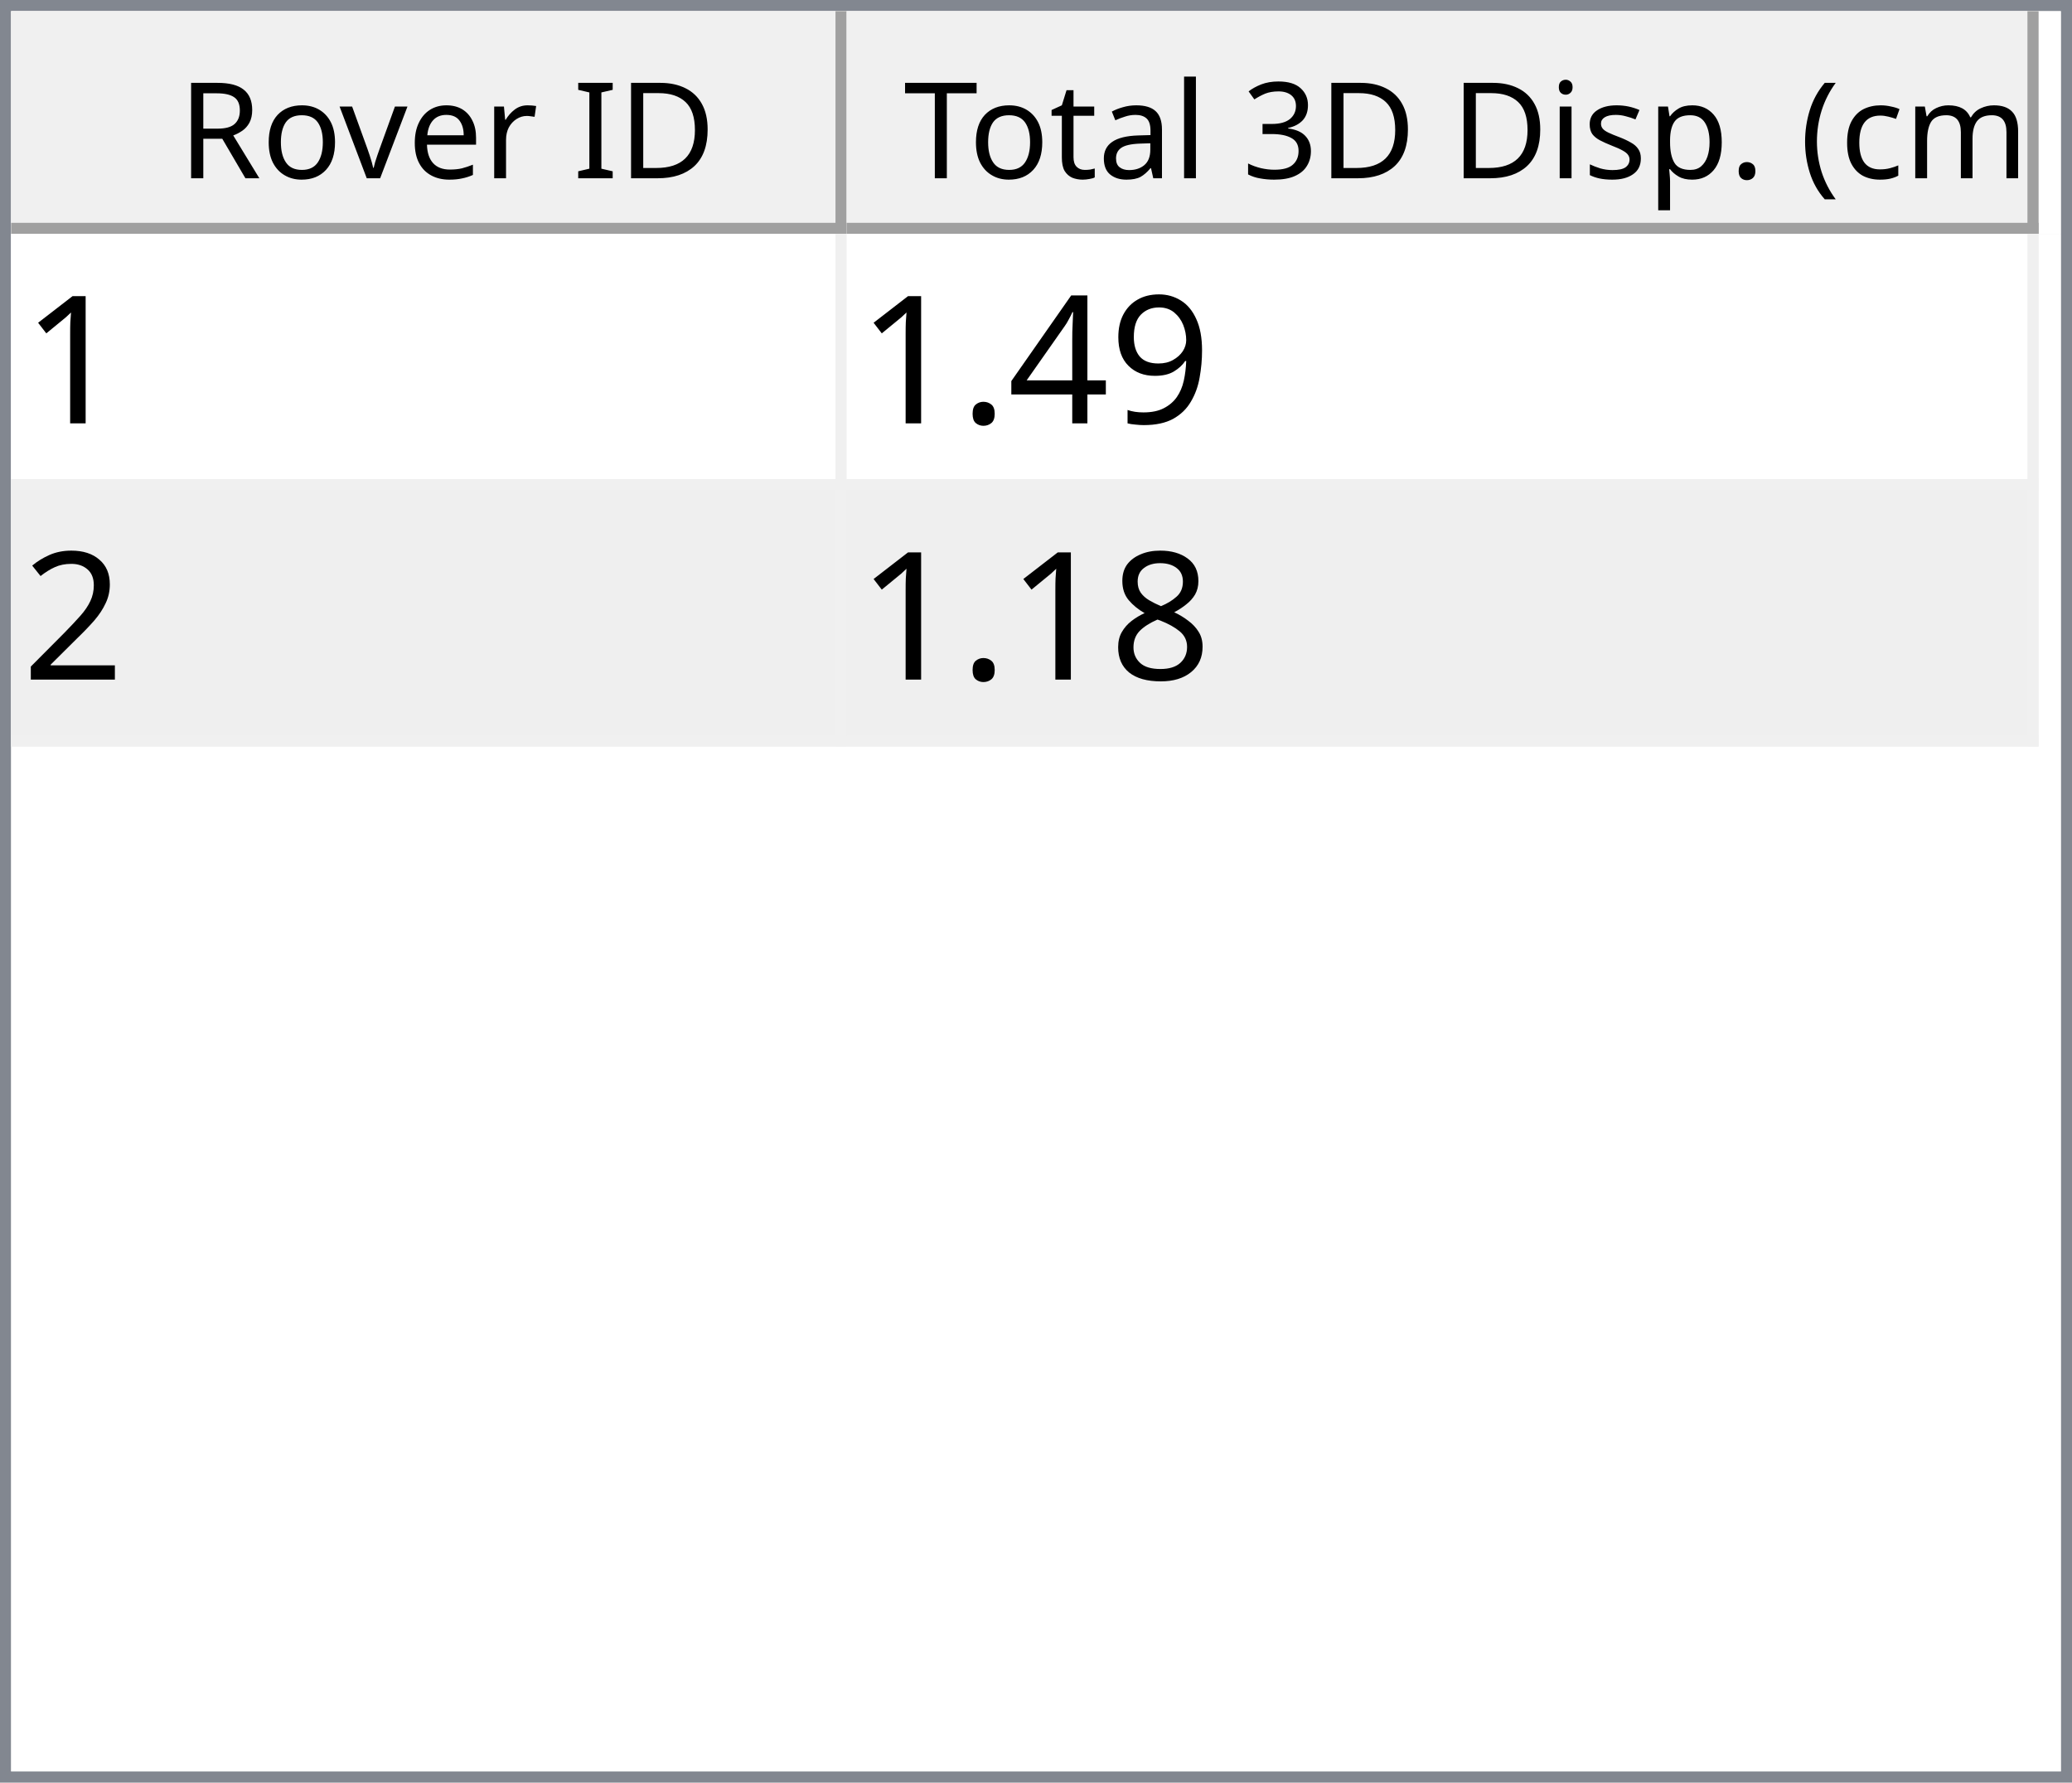
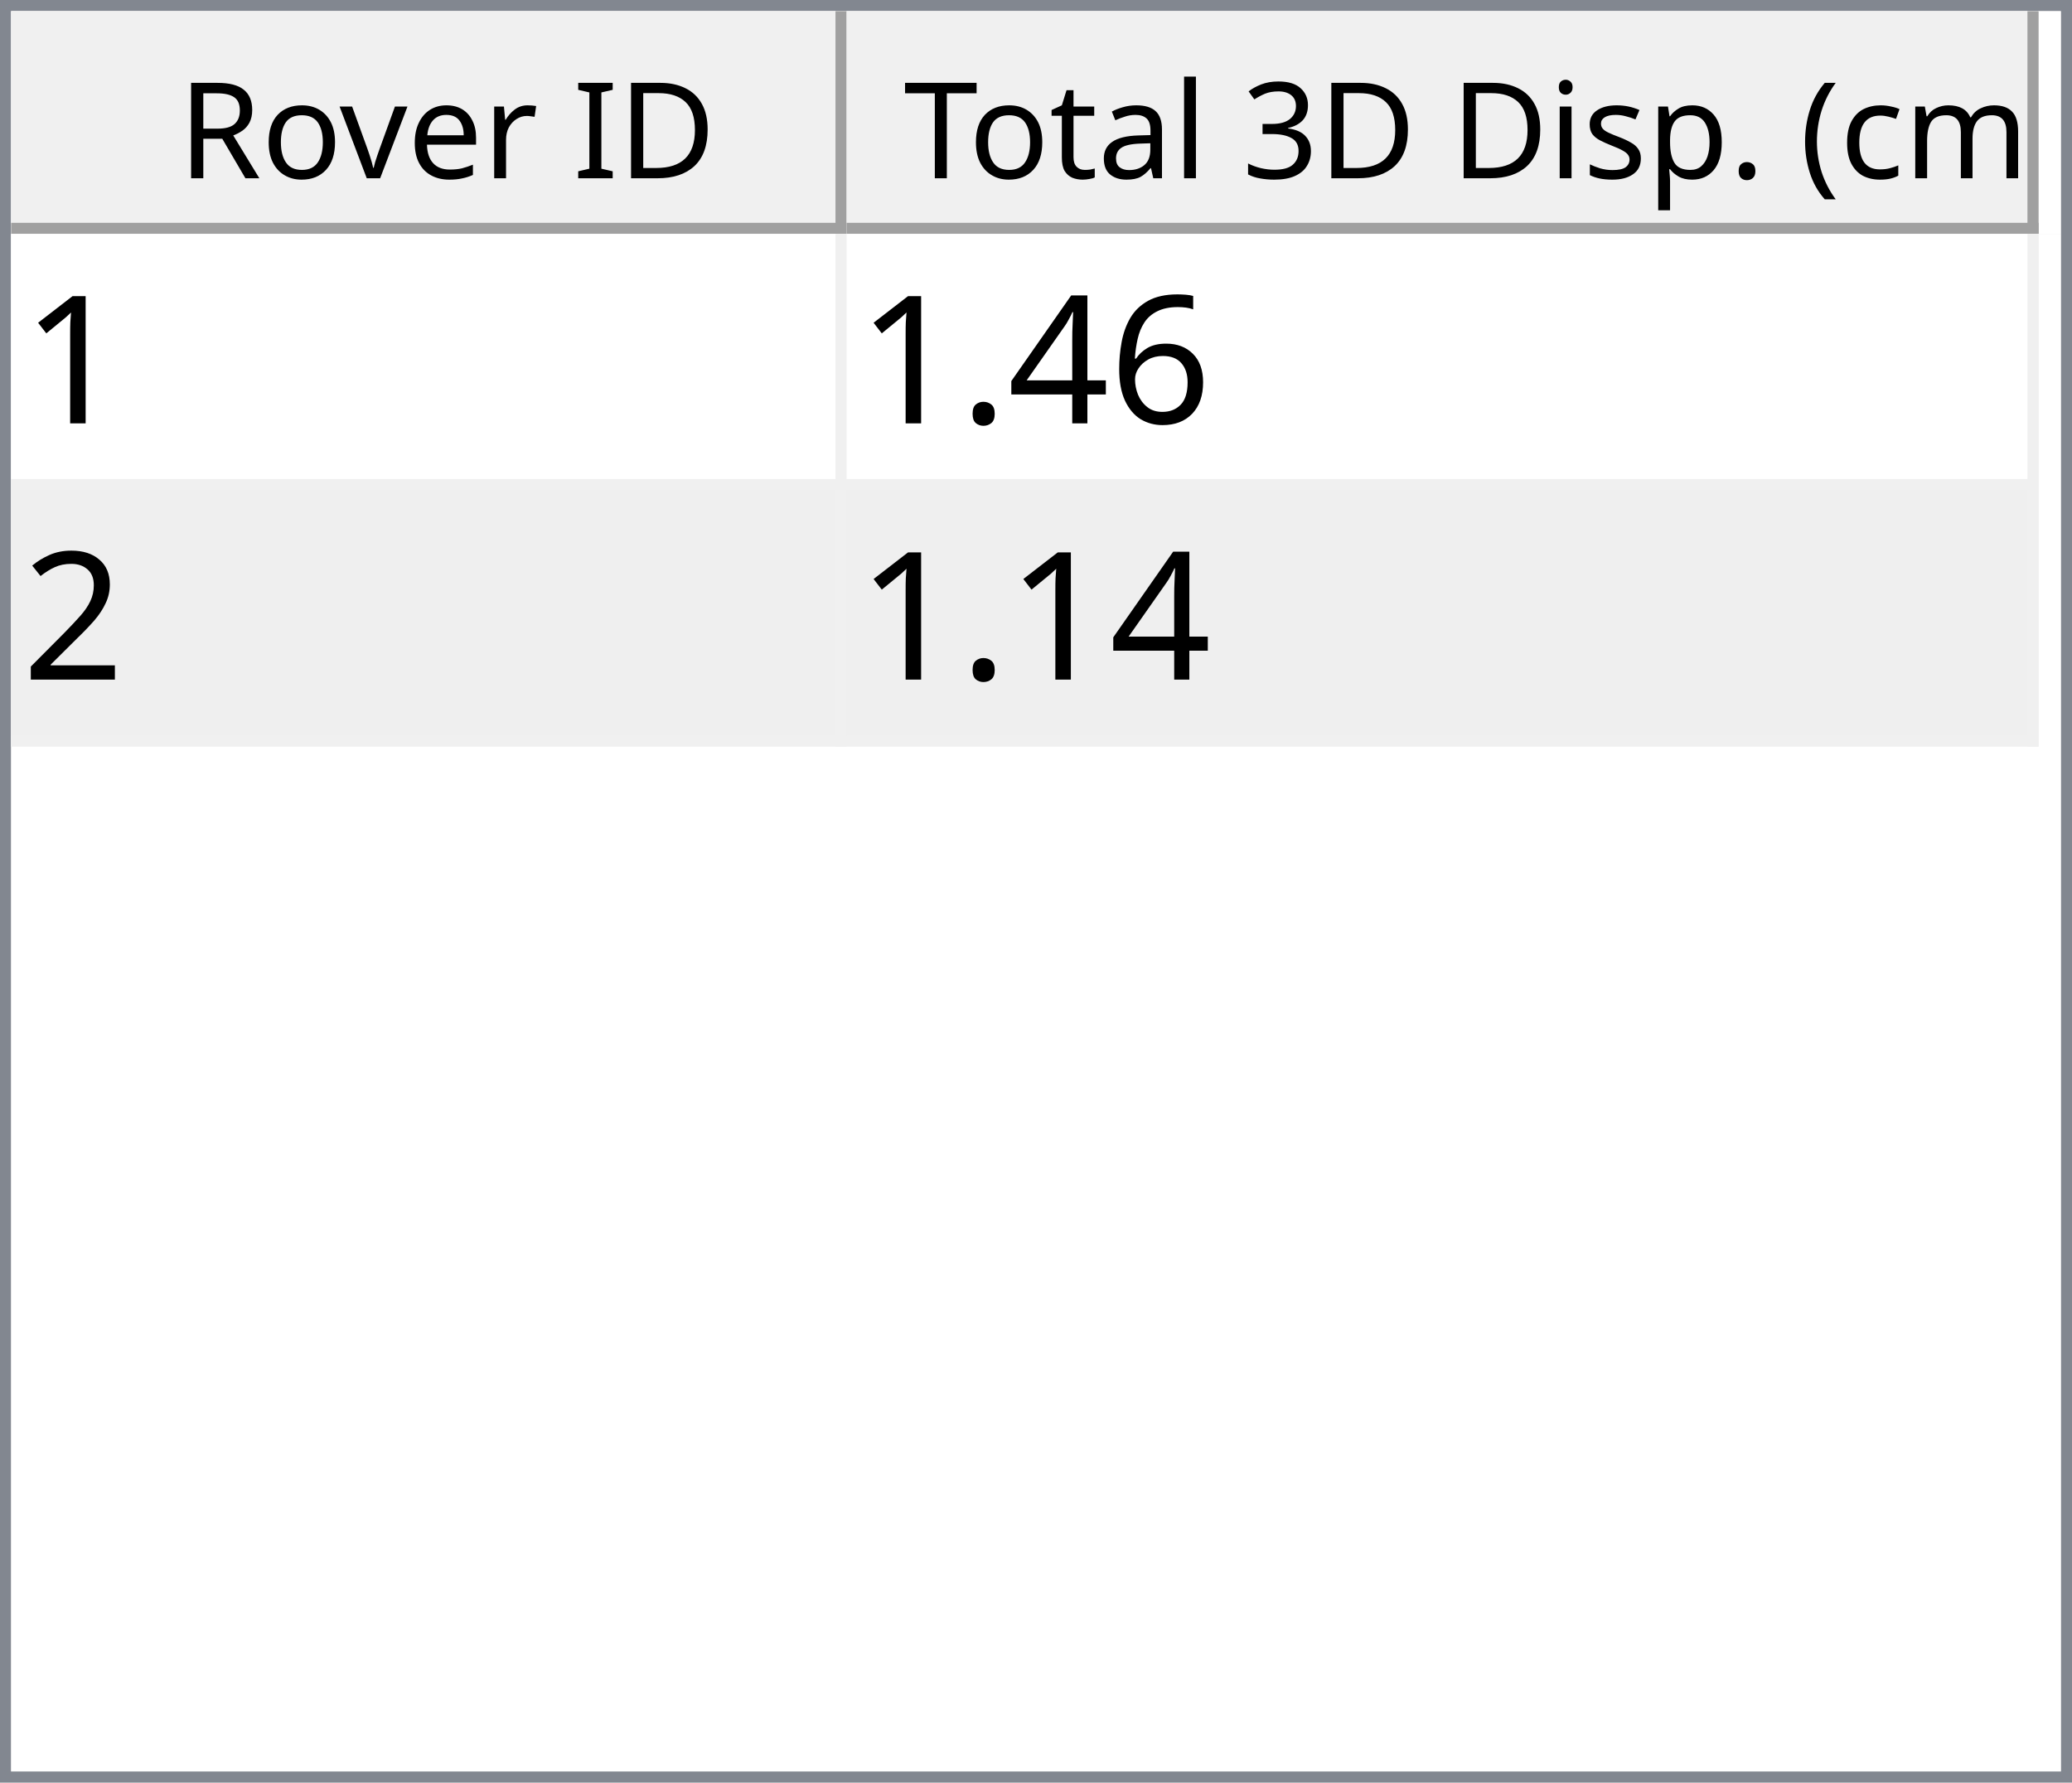
<svg xmlns="http://www.w3.org/2000/svg" style="fill-opacity:1; color-rendering:auto; color-interpolation:auto; text-rendering:auto; stroke:black; stroke-linecap:square; stroke-miterlimit:10; shape-rendering:auto; stroke-opacity:1; fill:black; stroke-dasharray:none; font-weight:normal; stroke-width:1; font-family:'Dialog'; font-style:normal; stroke-linejoin:miter; font-size:12px; stroke-dashoffset:0; image-rendering:auto;" width="186" height="160">
  <defs id="genericDefs" />
  <g>
    <defs id="defs1">
      <clipPath clipPathUnits="userSpaceOnUse" id="clipPath1">
        <path d="M0 0 L186 0 L186 160 L0 160 L0 0 Z" />
      </clipPath>
      <clipPath clipPathUnits="userSpaceOnUse" id="clipPath2">
        <path d="M0 0 L0 160 L186 160 L186 0 Z" />
      </clipPath>
      <clipPath clipPathUnits="userSpaceOnUse" id="clipPath3">
        <path d="M0 0 L0 20 L184 20 L184 0 Z" />
      </clipPath>
      <clipPath clipPathUnits="userSpaceOnUse" id="clipPath4">
        <path d="M0 0 L0 20 L75 20 L75 0 Z" />
      </clipPath>
      <clipPath clipPathUnits="userSpaceOnUse" id="clipPath5">
        <path d="M1 1 L1 19 L74 19 L74 1 Z" />
      </clipPath>
      <clipPath clipPathUnits="userSpaceOnUse" id="clipPath6">
        <path d="M0 0 L0 18 L73 18 L73 0 Z" />
      </clipPath>
      <clipPath clipPathUnits="userSpaceOnUse" id="clipPath7">
        <path d="M-0.5 -0.5 L-0.5 19.5 L74.5 19.5 L74.5 -0.5 Z" />
      </clipPath>
      <clipPath clipPathUnits="userSpaceOnUse" id="clipPath8">
        <path d="M0 0 L0 20 L107 20 L107 0 Z" />
      </clipPath>
      <clipPath clipPathUnits="userSpaceOnUse" id="clipPath9">
        <path d="M1 1 L1 19 L106 19 L106 1 Z" />
      </clipPath>
      <clipPath clipPathUnits="userSpaceOnUse" id="clipPath10">
        <path d="M0 0 L0 18 L105 18 L105 0 Z" />
      </clipPath>
      <clipPath clipPathUnits="userSpaceOnUse" id="clipPath11">
        <path d="M-0.5 -0.5 L-0.5 19.5 L106.5 19.5 L106.5 -0.5 Z" />
      </clipPath>
      <clipPath clipPathUnits="userSpaceOnUse" id="clipPath12">
        <path d="M0 0 L0 138 L184 138 L184 0 Z" />
      </clipPath>
      <clipPath clipPathUnits="userSpaceOnUse" id="clipPath13">
        <path d="M0 0 L0 46 L182 46 L182 0 Z" />
      </clipPath>
      <clipPath clipPathUnits="userSpaceOnUse" id="clipPath14">
        <path d="M-0.5 -0.5 L-0.5 45.5 L181.5 45.5 L181.5 -0.5 Z" />
      </clipPath>
      <clipPath clipPathUnits="userSpaceOnUse" id="clipPath15">
        <path d="M0 0 L0 22 L74 22 L74 0 Z" />
      </clipPath>
      <clipPath clipPathUnits="userSpaceOnUse" id="clipPath16">
        <path d="M0 0 L0 22 L106 22 L106 0 Z" />
      </clipPath>
      <font horiz-adv-x="64.551" id="font1">
        <font-face ascent="107.91" descent="25.098" units-per-em="100" style="font-style:normal; font-family:Segoe UI; font-weight:normal;" />
        <missing-glyph horiz-adv-x="64.551" d="M8.109 0 L8.109 68.266 L56.453 68.266 L56.453 0 L8.109 0 ZM15.328 7.234 L49.219 7.234 L49.219 61.031 L15.328 61.031 L15.328 7.234 Z" />
        <glyph unicode="D" horiz-adv-x="70.117" d="M9.188 0 L9.188 70.016 L28.516 70.016 Q65.531 70.016 65.531 35.891 Q65.531 19.672 55.25 9.836 Q44.969 0 27.734 0 L9.188 0 ZM17.391 62.594 L17.391 7.422 L27.828 7.422 Q41.609 7.422 49.273 14.797 Q56.938 22.172 56.938 35.688 Q56.938 62.594 28.328 62.594 L17.391 62.594 Z" />
        <glyph unicode="I" horiz-adv-x="26.611" d="M17.391 0 L9.188 0 L9.188 70.016 L17.391 70.016 L17.391 0 Z" />
        <glyph unicode=" " horiz-adv-x="27.393" d="" />
        <glyph unicode="r" horiz-adv-x="34.766" d="M34.188 41.891 Q32.078 43.5 28.125 43.5 Q23 43.5 19.555 38.672 Q16.109 33.844 16.109 25.484 L16.109 0 L8.109 0 L8.109 50 L16.109 50 L16.109 39.703 L16.312 39.703 Q18.016 44.969 21.531 47.922 Q25.047 50.875 29.391 50.875 Q32.516 50.875 34.188 50.203 L34.188 41.891 Z" />
        <glyph unicode="e" horiz-adv-x="52.295" d="M48.297 23 L12.984 23 Q13.188 14.656 17.484 10.109 Q21.781 5.562 29.297 5.562 Q37.75 5.562 44.828 11.141 L44.828 3.609 Q38.234 -1.172 27.391 -1.172 Q16.797 -1.172 10.742 5.641 Q4.688 12.453 4.688 24.812 Q4.688 36.469 11.305 43.82 Q17.922 51.172 27.734 51.172 Q37.547 51.172 42.922 44.828 Q48.297 38.484 48.297 27.203 L48.297 23 ZM40.094 29.781 Q40.047 36.719 36.75 40.578 Q33.453 44.438 27.594 44.438 Q21.922 44.438 17.969 40.383 Q14.016 36.328 13.094 29.781 L40.094 29.781 Z" />
        <glyph unicode="v" horiz-adv-x="47.9" d="M47.406 50 L27.484 0 L19.625 0 L0.688 50 L9.469 50 L22.172 13.672 Q23.578 9.672 23.922 6.688 L24.125 6.688 Q24.609 10.453 25.688 13.484 L38.969 50 L47.406 50 Z" />
        <glyph unicode="o" horiz-adv-x="58.594" d="M29 -1.172 Q17.922 -1.172 11.305 5.836 Q4.688 12.844 4.688 24.422 Q4.688 37.016 11.57 44.094 Q18.453 51.172 30.172 51.172 Q41.359 51.172 47.633 44.289 Q53.906 37.406 53.906 25.203 Q53.906 13.234 47.141 6.031 Q40.375 -1.172 29 -1.172 ZM29.594 44.438 Q21.875 44.438 17.383 39.188 Q12.891 33.938 12.891 24.703 Q12.891 15.828 17.43 10.695 Q21.969 5.562 29.594 5.562 Q37.359 5.562 41.531 10.594 Q45.703 15.625 45.703 24.906 Q45.703 34.281 41.531 39.359 Q37.359 44.438 29.594 44.438 Z" />
        <glyph unicode="R" horiz-adv-x="59.814" d="M59.375 0 L49.609 0 L37.891 19.625 Q36.281 22.359 34.766 24.289 Q33.25 26.219 31.664 27.438 Q30.078 28.656 28.25 29.219 Q26.422 29.781 24.125 29.781 L17.391 29.781 L17.391 0 L9.188 0 L9.188 70.016 L30.078 70.016 Q34.672 70.016 38.555 68.867 Q42.438 67.719 45.289 65.375 Q48.141 63.031 49.758 59.547 Q51.375 56.062 51.375 51.375 Q51.375 47.703 50.273 44.656 Q49.172 41.609 47.148 39.211 Q45.125 36.812 42.266 35.133 Q39.406 33.453 35.844 32.516 L35.844 32.328 Q37.594 31.547 38.891 30.547 Q40.188 29.547 41.359 28.18 Q42.531 26.812 43.68 25.078 Q44.828 23.344 46.234 21.047 L59.375 0 ZM17.391 62.594 L17.391 37.203 L28.516 37.203 Q31.594 37.203 34.203 38.133 Q36.812 39.062 38.719 40.797 Q40.625 42.531 41.703 45.047 Q42.781 47.562 42.781 50.688 Q42.781 56.297 39.141 59.445 Q35.5 62.594 28.609 62.594 L17.391 62.594 Z" />
        <glyph unicode=")" horiz-adv-x="30.176" d="M8.297 -15.922 L1.172 -15.922 Q16.406 2.344 16.406 26.812 Q16.406 51.469 1.078 70.016 L8.297 70.016 Q23.531 52.156 23.531 26.703 Q23.531 1.375 8.297 -15.922 Z" />
        <glyph unicode="m" horiz-adv-x="86.133" d="M79.109 0 L71.094 0 L71.094 28.719 Q71.094 37.016 68.531 40.727 Q65.969 44.438 59.906 44.438 Q54.781 44.438 51.195 39.75 Q47.609 35.062 47.609 28.516 L47.609 0 L39.594 0 L39.594 29.688 Q39.594 44.438 28.219 44.438 Q22.953 44.438 19.531 40.016 Q16.109 35.594 16.109 28.516 L16.109 0 L8.109 0 L8.109 50 L16.109 50 L16.109 42.094 L16.312 42.094 Q21.625 51.172 31.844 51.172 Q36.969 51.172 40.773 48.312 Q44.578 45.453 46 40.828 Q51.562 51.172 62.594 51.172 Q79.109 51.172 79.109 30.812 L79.109 0 Z" />
        <glyph unicode="c" horiz-adv-x="46.191" d="M42.188 2.297 Q36.422 -1.172 28.516 -1.172 Q17.828 -1.172 11.258 5.789 Q4.688 12.75 4.688 23.828 Q4.688 36.188 11.766 43.68 Q18.844 51.172 30.672 51.172 Q37.25 51.172 42.281 48.734 L42.281 40.531 Q36.719 44.438 30.375 44.438 Q22.703 44.438 17.797 38.945 Q12.891 33.453 12.891 24.516 Q12.891 15.719 17.508 10.641 Q22.125 5.562 29.891 5.562 Q36.422 5.562 42.188 9.906 L42.188 2.297 Z" />
        <glyph unicode="(" horiz-adv-x="30.176" d="M29.109 -15.922 L21.969 -15.922 Q6.844 1.375 6.844 26.703 Q6.844 52.156 21.969 70.016 L29.203 70.016 Q13.875 51.469 13.875 26.812 Q13.875 2.344 29.109 -15.922 Z" />
        <glyph unicode="." horiz-adv-x="21.68" d="M10.891 -1.078 Q8.641 -1.078 7.055 0.539 Q5.469 2.156 5.469 4.391 Q5.469 6.641 7.055 8.273 Q8.641 9.906 10.891 9.906 Q13.188 9.906 14.797 8.273 Q16.406 6.641 16.406 4.391 Q16.406 2.156 14.797 0.539 Q13.188 -1.078 10.891 -1.078 Z" />
        <glyph unicode="p" horiz-adv-x="58.789" d="M16.312 7.234 L16.109 7.234 L16.109 -23 L8.109 -23 L8.109 50 L16.109 50 L16.109 41.219 L16.312 41.219 Q22.219 51.172 33.594 51.172 Q43.266 51.172 48.688 44.461 Q54.109 37.75 54.109 26.469 Q54.109 13.922 48 6.375 Q41.891 -1.172 31.297 -1.172 Q21.578 -1.172 16.312 7.234 ZM16.109 27.391 L16.109 20.406 Q16.109 14.203 20.141 9.883 Q24.172 5.562 30.375 5.562 Q37.641 5.562 41.773 11.133 Q45.906 16.703 45.906 26.609 Q45.906 34.969 42.047 39.703 Q38.188 44.438 31.594 44.438 Q24.609 44.438 20.359 39.578 Q16.109 34.719 16.109 27.391 Z" />
        <glyph unicode="s" horiz-adv-x="42.432" d="M5.078 1.812 L5.078 10.406 Q11.625 5.562 19.484 5.562 Q30.031 5.562 30.031 12.594 Q30.031 14.594 29.125 15.992 Q28.219 17.391 26.68 18.461 Q25.141 19.531 23.07 20.383 Q21 21.234 18.609 22.172 Q15.281 23.484 12.766 24.828 Q10.25 26.172 8.57 27.859 Q6.891 29.547 6.031 31.695 Q5.172 33.844 5.172 36.719 Q5.172 40.234 6.789 42.945 Q8.406 45.656 11.086 47.484 Q13.766 49.312 17.211 50.242 Q20.656 51.172 24.312 51.172 Q30.812 51.172 35.938 48.922 L35.938 40.828 Q30.422 44.438 23.25 44.438 Q21 44.438 19.195 43.922 Q17.391 43.406 16.094 42.477 Q14.797 41.547 14.086 40.258 Q13.375 38.969 13.375 37.406 Q13.375 35.453 14.086 34.133 Q14.797 32.812 16.164 31.789 Q17.531 30.766 19.484 29.938 Q21.438 29.109 23.922 28.125 Q27.25 26.859 29.883 25.516 Q32.516 24.172 34.375 22.484 Q36.234 20.797 37.234 18.602 Q38.234 16.406 38.234 13.375 Q38.234 9.672 36.602 6.938 Q34.969 4.203 32.234 2.398 Q29.5 0.594 25.93 -0.289 Q22.359 -1.172 18.453 -1.172 Q10.75 -1.172 5.078 1.812 Z" />
        <glyph unicode="i" horiz-adv-x="24.219" d="M12.203 62.703 Q10.062 62.703 8.547 64.164 Q7.031 65.625 7.031 67.875 Q7.031 70.125 8.547 71.609 Q10.062 73.094 12.203 73.094 Q14.406 73.094 15.945 71.609 Q17.484 70.125 17.484 67.875 Q17.484 65.719 15.945 64.211 Q14.406 62.703 12.203 62.703 ZM16.109 0 L8.109 0 L8.109 50 L16.109 50 L16.109 0 Z" />
        <glyph unicode="3" horiz-adv-x="53.906" d="M46.531 19.828 Q46.531 15.094 44.75 11.211 Q42.969 7.328 39.719 4.57 Q36.469 1.812 31.93 0.297 Q27.391 -1.219 21.922 -1.219 Q11.922 -1.219 6 2.594 L6 11.188 Q13.094 5.609 22.219 5.609 Q25.875 5.609 28.828 6.539 Q31.781 7.469 33.906 9.227 Q36.031 10.984 37.18 13.477 Q38.328 15.969 38.328 19.094 Q38.328 32.812 18.797 32.812 L12.984 32.812 L12.984 39.594 L18.5 39.594 Q35.797 39.594 35.797 52.484 Q35.797 64.406 22.609 64.406 Q15.188 64.406 8.688 59.422 L8.688 67.188 Q15.375 71.188 24.609 71.188 Q29 71.188 32.57 69.969 Q36.141 68.75 38.68 66.555 Q41.219 64.359 42.609 61.281 Q44 58.203 44 54.5 Q44 40.672 30.031 36.719 L30.031 36.531 Q33.594 36.141 36.625 34.797 Q39.656 33.453 41.852 31.305 Q44.047 29.156 45.289 26.25 Q46.531 23.344 46.531 19.828 Z" />
        <glyph unicode="l" horiz-adv-x="24.219" d="M16.109 0 L8.109 0 L8.109 74.031 L16.109 74.031 L16.109 0 Z" />
        <glyph unicode="a" horiz-adv-x="50.879" d="M43.891 0 L35.891 0 L35.891 7.812 L35.688 7.812 Q30.469 -1.172 20.312 -1.172 Q12.844 -1.172 8.617 2.781 Q4.391 6.734 4.391 13.281 Q4.391 27.297 20.906 29.594 L35.891 31.688 Q35.891 44.438 25.594 44.438 Q16.547 44.438 9.281 38.281 L9.281 46.484 Q16.656 51.172 26.266 51.172 Q43.891 51.172 43.891 32.516 L43.891 0 ZM35.891 25.297 L23.828 23.641 Q18.266 22.859 15.43 20.875 Q12.594 18.891 12.594 13.875 Q12.594 10.203 15.211 7.883 Q17.828 5.562 22.172 5.562 Q28.125 5.562 32.008 9.742 Q35.891 13.922 35.891 20.312 L35.891 25.297 Z" />
        <glyph unicode="t" horiz-adv-x="33.887" d="M31.297 0.484 Q28.469 -1.078 23.828 -1.078 Q10.688 -1.078 10.688 13.578 L10.688 43.172 L2.094 43.172 L2.094 50 L10.688 50 L10.688 62.203 L18.703 64.797 L18.703 50 L31.297 50 L31.297 43.172 L18.703 43.172 L18.703 14.984 Q18.703 9.969 20.414 7.82 Q22.125 5.672 26.078 5.672 Q29.109 5.672 31.297 7.328 L31.297 0.484 Z" />
        <glyph unicode="T" horiz-adv-x="52.393" d="M50.594 62.594 L30.375 62.594 L30.375 0 L22.172 0 L22.172 62.594 L2 62.594 L2 70.016 L50.594 70.016 L50.594 62.594 Z" />
      </font>
      <font horiz-adv-x="75.0" id="font2">
        <font-face ascent="100.537" descent="21.973" units-per-em="100" style="font-style:normal; font-family:sans-serif; font-weight:normal;" />
        <missing-glyph horiz-adv-x="75.0" d="M12.5 0 L12.5 62.5 L62.5 62.5 L62.5 0 L12.5 0 ZM14.062 1.562 L60.938 1.562 L60.938 60.938 L14.062 60.938 L14.062 1.562 Z" />
        <glyph unicode="1" horiz-adv-x="55.615" d="M37.25 0 L28.469 0 L28.469 56 Q25.297 52.984 20.141 49.953 Q14.984 46.922 10.891 45.406 L10.891 53.906 Q18.266 57.375 23.781 62.305 Q29.297 67.234 31.594 71.875 L37.25 71.875 L37.25 0 Z" />
-         <glyph unicode="9" horiz-adv-x="55.615" d="M5.469 16.547 L13.922 17.328 Q14.984 11.375 18.016 8.688 Q21.047 6 25.781 6 Q29.828 6 32.883 7.859 Q35.938 9.719 37.891 12.82 Q39.844 15.922 41.164 21.195 Q42.484 26.469 42.484 31.938 Q42.484 32.516 42.438 33.688 Q39.797 29.5 35.234 26.883 Q30.672 24.266 25.344 24.266 Q16.453 24.266 10.305 30.711 Q4.156 37.156 4.156 47.703 Q4.156 58.594 10.578 65.234 Q17 71.875 26.656 71.875 Q33.641 71.875 39.43 68.117 Q45.219 64.359 48.219 57.398 Q51.219 50.438 51.219 37.25 Q51.219 23.531 48.242 15.406 Q45.266 7.281 39.383 3.031 Q33.5 -1.219 25.594 -1.219 Q17.188 -1.219 11.867 3.445 Q6.547 8.109 5.469 16.547 ZM41.453 48.141 Q41.453 55.719 37.43 60.156 Q33.406 64.594 27.734 64.594 Q21.875 64.594 17.531 59.812 Q13.188 55.031 13.188 47.406 Q13.188 40.578 17.312 36.305 Q21.438 32.031 27.484 32.031 Q33.594 32.031 37.523 36.305 Q41.453 40.578 41.453 48.141 Z" />
+         <glyph unicode="6" horiz-adv-x="55.615" d="M49.75 54.047 L41.016 53.375 Q39.844 58.547 37.703 60.891 Q34.125 64.656 28.906 64.656 Q24.703 64.656 21.531 62.312 Q17.391 59.281 14.992 53.469 Q12.594 47.656 12.5 36.922 Q15.672 41.75 20.266 44.094 Q24.859 46.438 29.891 46.438 Q38.672 46.438 44.852 39.969 Q51.031 33.5 51.031 23.25 Q51.031 16.5 48.125 10.719 Q45.219 4.938 40.141 1.859 Q35.062 -1.219 28.609 -1.219 Q17.625 -1.219 10.695 6.859 Q3.766 14.938 3.766 33.5 Q3.766 54.25 11.422 63.672 Q18.109 71.875 29.438 71.875 Q37.891 71.875 43.289 67.141 Q48.688 62.406 49.75 54.047 ZM13.875 23.188 Q13.875 18.656 15.797 14.508 Q17.719 10.359 21.188 8.18 Q24.656 6 28.469 6 Q34.031 6 38.039 10.492 Q42.047 14.984 42.047 22.703 Q42.047 30.125 38.086 34.398 Q34.125 38.672 28.125 38.672 Q22.172 38.672 18.023 34.398 Q13.875 30.125 13.875 23.188 Z" />
        <glyph unicode="4" horiz-adv-x="55.615" d="M32.328 0 L32.328 17.141 L1.266 17.141 L1.266 25.203 L33.938 71.578 L41.109 71.578 L41.109 25.203 L50.781 25.203 L50.781 17.141 L41.109 17.141 L41.109 0 L32.328 0 ZM32.328 25.203 L32.328 57.469 L9.906 25.203 L32.328 25.203 Z" />
        <glyph unicode="." horiz-adv-x="27.783" d="M9.078 0 L9.078 10.016 L19.094 10.016 L19.094 0 L9.078 0 Z" />
        <glyph unicode="2" horiz-adv-x="55.615" d="M50.344 8.453 L50.344 0 L3.031 0 Q2.938 3.172 4.047 6.109 Q5.859 10.938 9.836 15.625 Q13.812 20.312 21.344 26.469 Q33.016 36.031 37.117 41.625 Q41.219 47.219 41.219 52.203 Q41.219 57.422 37.477 61.008 Q33.734 64.594 27.734 64.594 Q21.391 64.594 17.578 60.789 Q13.766 56.984 13.719 50.25 L4.688 51.172 Q5.609 61.281 11.664 66.578 Q17.719 71.875 27.938 71.875 Q38.234 71.875 44.242 66.164 Q50.25 60.453 50.25 52 Q50.25 47.703 48.492 43.555 Q46.734 39.406 42.656 34.812 Q38.578 30.219 29.109 22.219 Q21.188 15.578 18.945 13.211 Q16.703 10.844 15.234 8.453 L50.344 8.453 Z" />
-         <glyph unicode="8" horiz-adv-x="55.615" d="M17.672 38.812 Q12.203 40.828 9.57 44.539 Q6.938 48.25 6.938 53.422 Q6.938 61.234 12.555 66.555 Q18.172 71.875 27.484 71.875 Q36.859 71.875 42.578 66.43 Q48.297 60.984 48.297 53.172 Q48.297 48.188 45.68 44.508 Q43.062 40.828 37.75 38.812 Q44.344 36.672 47.781 31.883 Q51.219 27.094 51.219 20.453 Q51.219 11.281 44.727 5.031 Q38.234 -1.219 27.641 -1.219 Q17.047 -1.219 10.547 5.055 Q4.047 11.328 4.047 20.703 Q4.047 27.688 7.594 32.398 Q11.141 37.109 17.672 38.812 ZM15.922 53.719 Q15.922 48.641 19.195 45.414 Q22.469 42.188 27.688 42.188 Q32.766 42.188 36.016 45.383 Q39.266 48.578 39.266 53.219 Q39.266 58.062 35.914 61.359 Q32.562 64.656 27.594 64.656 Q22.562 64.656 19.242 61.43 Q15.922 58.203 15.922 53.719 ZM13.094 20.656 Q13.094 16.891 14.875 13.375 Q16.656 9.859 20.172 7.93 Q23.688 6 27.734 6 Q34.031 6 38.133 10.055 Q42.234 14.109 42.234 20.359 Q42.234 26.703 38.016 30.859 Q33.797 35.016 27.438 35.016 Q21.234 35.016 17.164 30.914 Q13.094 26.812 13.094 20.656 Z" />
      </font>
    </defs>
    <g style="fill:white; stroke:white;">
      <rect x="0" y="0" width="186" style="clip-path:url(#clipPath1); stroke:none;" height="160" />
    </g>
    <g style="fill:white; text-rendering:optimizeSpeed; color-rendering:optimizeSpeed; image-rendering:optimizeSpeed; shape-rendering:crispEdges; stroke:white; color-interpolation:sRGB;">
      <rect x="0" width="186" height="160" y="0" style="stroke:none;" />
      <path style="stroke:none;" d="M0 160 L186 160 L186 0 L0 0 Z" />
    </g>
    <g style="fill:rgb(240,240,240); font-family:'Segoe UI'; stroke:rgb(240,240,240);">
      <rect x="0" y="0" width="186" style="clip-path:url(#clipPath2); stroke:none;" height="160" />
    </g>
    <g style="fill:rgb(130,135,144); font-family:'Segoe UI'; stroke:rgb(130,135,144);">
      <path d="M0 0 L186 0 L186 160 L0 160 L0 0 ZM1 1 L185 1 L185 159 L1 159 L1 1 Z" style="fill-rule:evenodd; clip-path:url(#clipPath2); stroke:none;" />
    </g>
    <g style="fill:white; font-family:'Segoe UI'; stroke:white;" transform="translate(1,1)">
      <rect x="0" y="0" width="184" style="clip-path:url(#clipPath3); stroke:none;" height="20" />
    </g>
    <g style="fill:rgb(240,240,240); font-family:'Segoe UI'; stroke:rgb(240,240,240);" transform="translate(1,1)">
      <rect x="0" y="0" width="75" style="clip-path:url(#clipPath4); stroke:none;" height="20" />
    </g>
    <g style="font-family:'Segoe UI';" transform="translate(2,2)">
      <text x="14" xml:space="preserve" y="14" style="clip-path:url(#clipPath6); stroke:none;">Rover ID</text>
    </g>
    <g style="fill:rgb(160,160,160); font-family:'Segoe UI'; stroke:rgb(160,160,160); stroke-linejoin:bevel;" transform="translate(1.5,1.5)">
      <line x1="74" x2="74" y1="0" style="fill:none; clip-path:url(#clipPath7);" y2="19" />
    </g>
    <g style="fill:rgb(160,160,160); font-family:'Segoe UI'; stroke:rgb(160,160,160); stroke-linejoin:bevel;" transform="matrix(1,0,0,1,1,1) translate(0.5,0.5)">
      <line x1="0" x2="74" y1="19" style="fill:none; clip-path:url(#clipPath7);" y2="19" />
    </g>
    <g style="fill:rgb(240,240,240); font-family:'Segoe UI'; stroke:rgb(240,240,240);" transform="translate(76,1)">
      <rect x="0" y="0" width="107" style="clip-path:url(#clipPath8); stroke:none;" height="20" />
    </g>
    <g style="font-family:'Segoe UI';" transform="translate(77,2)">
      <text x="1" xml:space="preserve" y="14" style="clip-path:url(#clipPath10); stroke:none;"> Total 3D Disp. (cm)</text>
    </g>
    <g style="fill:rgb(160,160,160); font-family:'Segoe UI'; stroke:rgb(160,160,160); stroke-linejoin:bevel;" transform="translate(76.5,1.5)">
      <line x1="106" x2="106" y1="0" style="fill:none; clip-path:url(#clipPath11);" y2="19" />
    </g>
    <g style="fill:rgb(160,160,160); font-family:'Segoe UI'; stroke:rgb(160,160,160); stroke-linejoin:bevel;" transform="matrix(1,0,0,1,76,1) translate(0.5,0.5)">
      <line x1="0" x2="106" y1="19" style="fill:none; clip-path:url(#clipPath11);" y2="19" />
    </g>
    <g style="fill:white; font-family:'Segoe UI'; stroke:white;" transform="translate(1,21)">
      <rect x="0" y="0" width="184" style="clip-path:url(#clipPath12); stroke:none;" height="138" />
    </g>
    <g style="fill:rgb(240,240,240); font-size:16px; font-family:sans-serif; stroke:rgb(240,240,240);" transform="translate(1,21)">
      <rect x="0" y="0" width="182" style="clip-path:url(#clipPath13); stroke:none;" height="46" />
      <line transform="translate(0.5,0.5)" x1="0" x2="181" y1="22" style="clip-path:url(#clipPath14); fill:none; stroke-linejoin:bevel;" y2="22" />
    </g>
    <g transform="matrix(1,0,0,1,1,21) translate(0.5,0.5)" style="fill:rgb(240,240,240); font-size:16px; font-family:sans-serif; stroke:rgb(240,240,240); stroke-linejoin:bevel;">
      <line x1="0" x2="181" y1="45" style="fill:none; clip-path:url(#clipPath14);" y2="45" />
    </g>
    <g transform="matrix(1,0,0,1,1,21) translate(0.5,0.5)" style="fill:rgb(240,240,240); font-size:16px; font-family:sans-serif; stroke:rgb(240,240,240); stroke-linejoin:bevel;">
      <line x1="74" x2="74" y1="0" style="fill:none; clip-path:url(#clipPath14);" y2="45" />
    </g>
    <g transform="matrix(1,0,0,1,1,21) translate(0.5,0.5)" style="fill:rgb(240,240,240); font-size:16px; font-family:sans-serif; stroke:rgb(240,240,240); stroke-linejoin:bevel;">
      <line x1="181" x2="181" y1="0" style="fill:none; clip-path:url(#clipPath14);" y2="45" />
    </g>
    <g style="fill:white; font-size:16px; font-family:sans-serif; stroke:white;" transform="matrix(1,0,0,1,1,21)">
      <rect x="0" y="0" width="74" style="clip-path:url(#clipPath15); stroke:none;" height="22" />
      <text x="1" y="17" style="fill:black; clip-path:url(#clipPath15); stroke:none;" xml:space="preserve">1</text>
    </g>
    <g style="fill:white; font-size:16px; font-family:sans-serif; stroke:white;" transform="matrix(1,0,0,1,1,21) translate(75,0)">
      <rect x="0" y="0" width="106" style="clip-path:url(#clipPath16); stroke:none;" height="22" />
-       <text x="1" y="17" style="fill:black; clip-path:url(#clipPath16); stroke:none;" xml:space="preserve">1.49</text>
+       <text x="1" y="17" style="fill:black; clip-path:url(#clipPath16); stroke:none;" xml:space="preserve">1.46</text>
    </g>
    <g style="fill:rgb(239,239,239); font-size:16px; font-family:sans-serif; stroke:rgb(239,239,239);" transform="matrix(1,0,0,1,1,21) translate(0,23)">
      <rect x="0" y="0" width="74" style="clip-path:url(#clipPath15); stroke:none;" height="22" />
      <text x="1" y="17" style="fill:black; clip-path:url(#clipPath15); stroke:none;" xml:space="preserve">2</text>
    </g>
    <g style="fill:rgb(239,239,239); font-size:16px; font-family:sans-serif; stroke:rgb(239,239,239);" transform="matrix(1,0,0,1,1,21) translate(75,23)">
      <rect x="0" y="0" width="106" style="clip-path:url(#clipPath16); stroke:none;" height="22" />
-       <text x="1" y="17" style="fill:black; clip-path:url(#clipPath16); stroke:none;" xml:space="preserve">1.18</text>
+       <text x="1" y="17" style="fill:black; clip-path:url(#clipPath16); stroke:none;" xml:space="preserve">1.14</text>
    </g>
  </g>
</svg>
